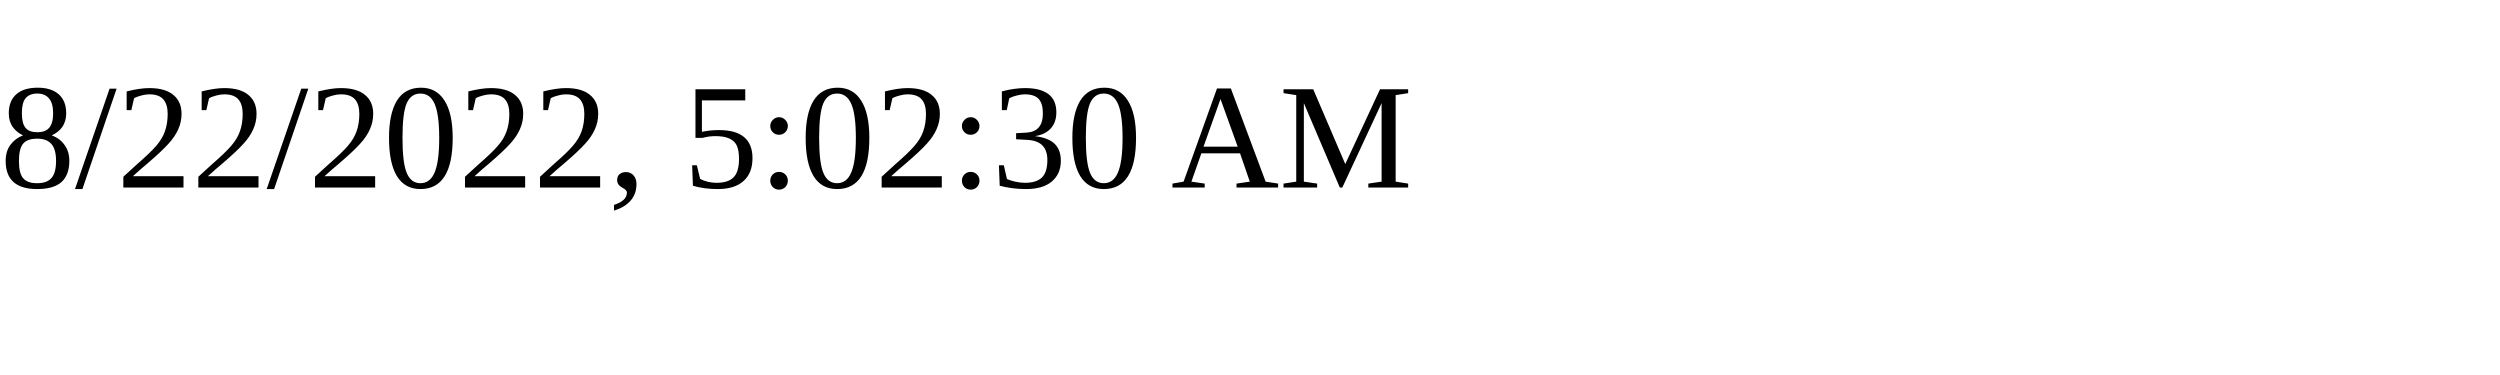
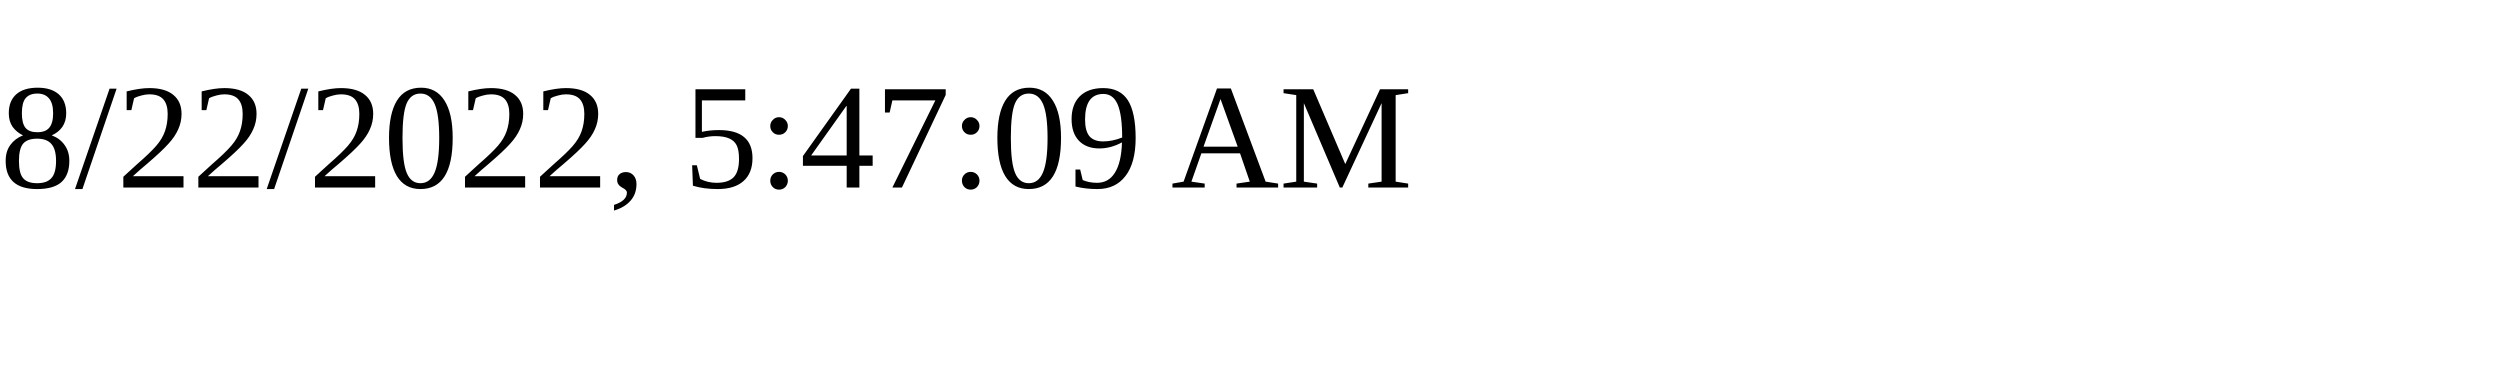
<svg xmlns="http://www.w3.org/2000/svg" height="30" width="200">
-   <text x="0" y="15">8/22/2022, 5:02:30 AM</text>
+   <text x="0" y="15">8/22/2022, 5:47:09 AM</text>
</svg>
